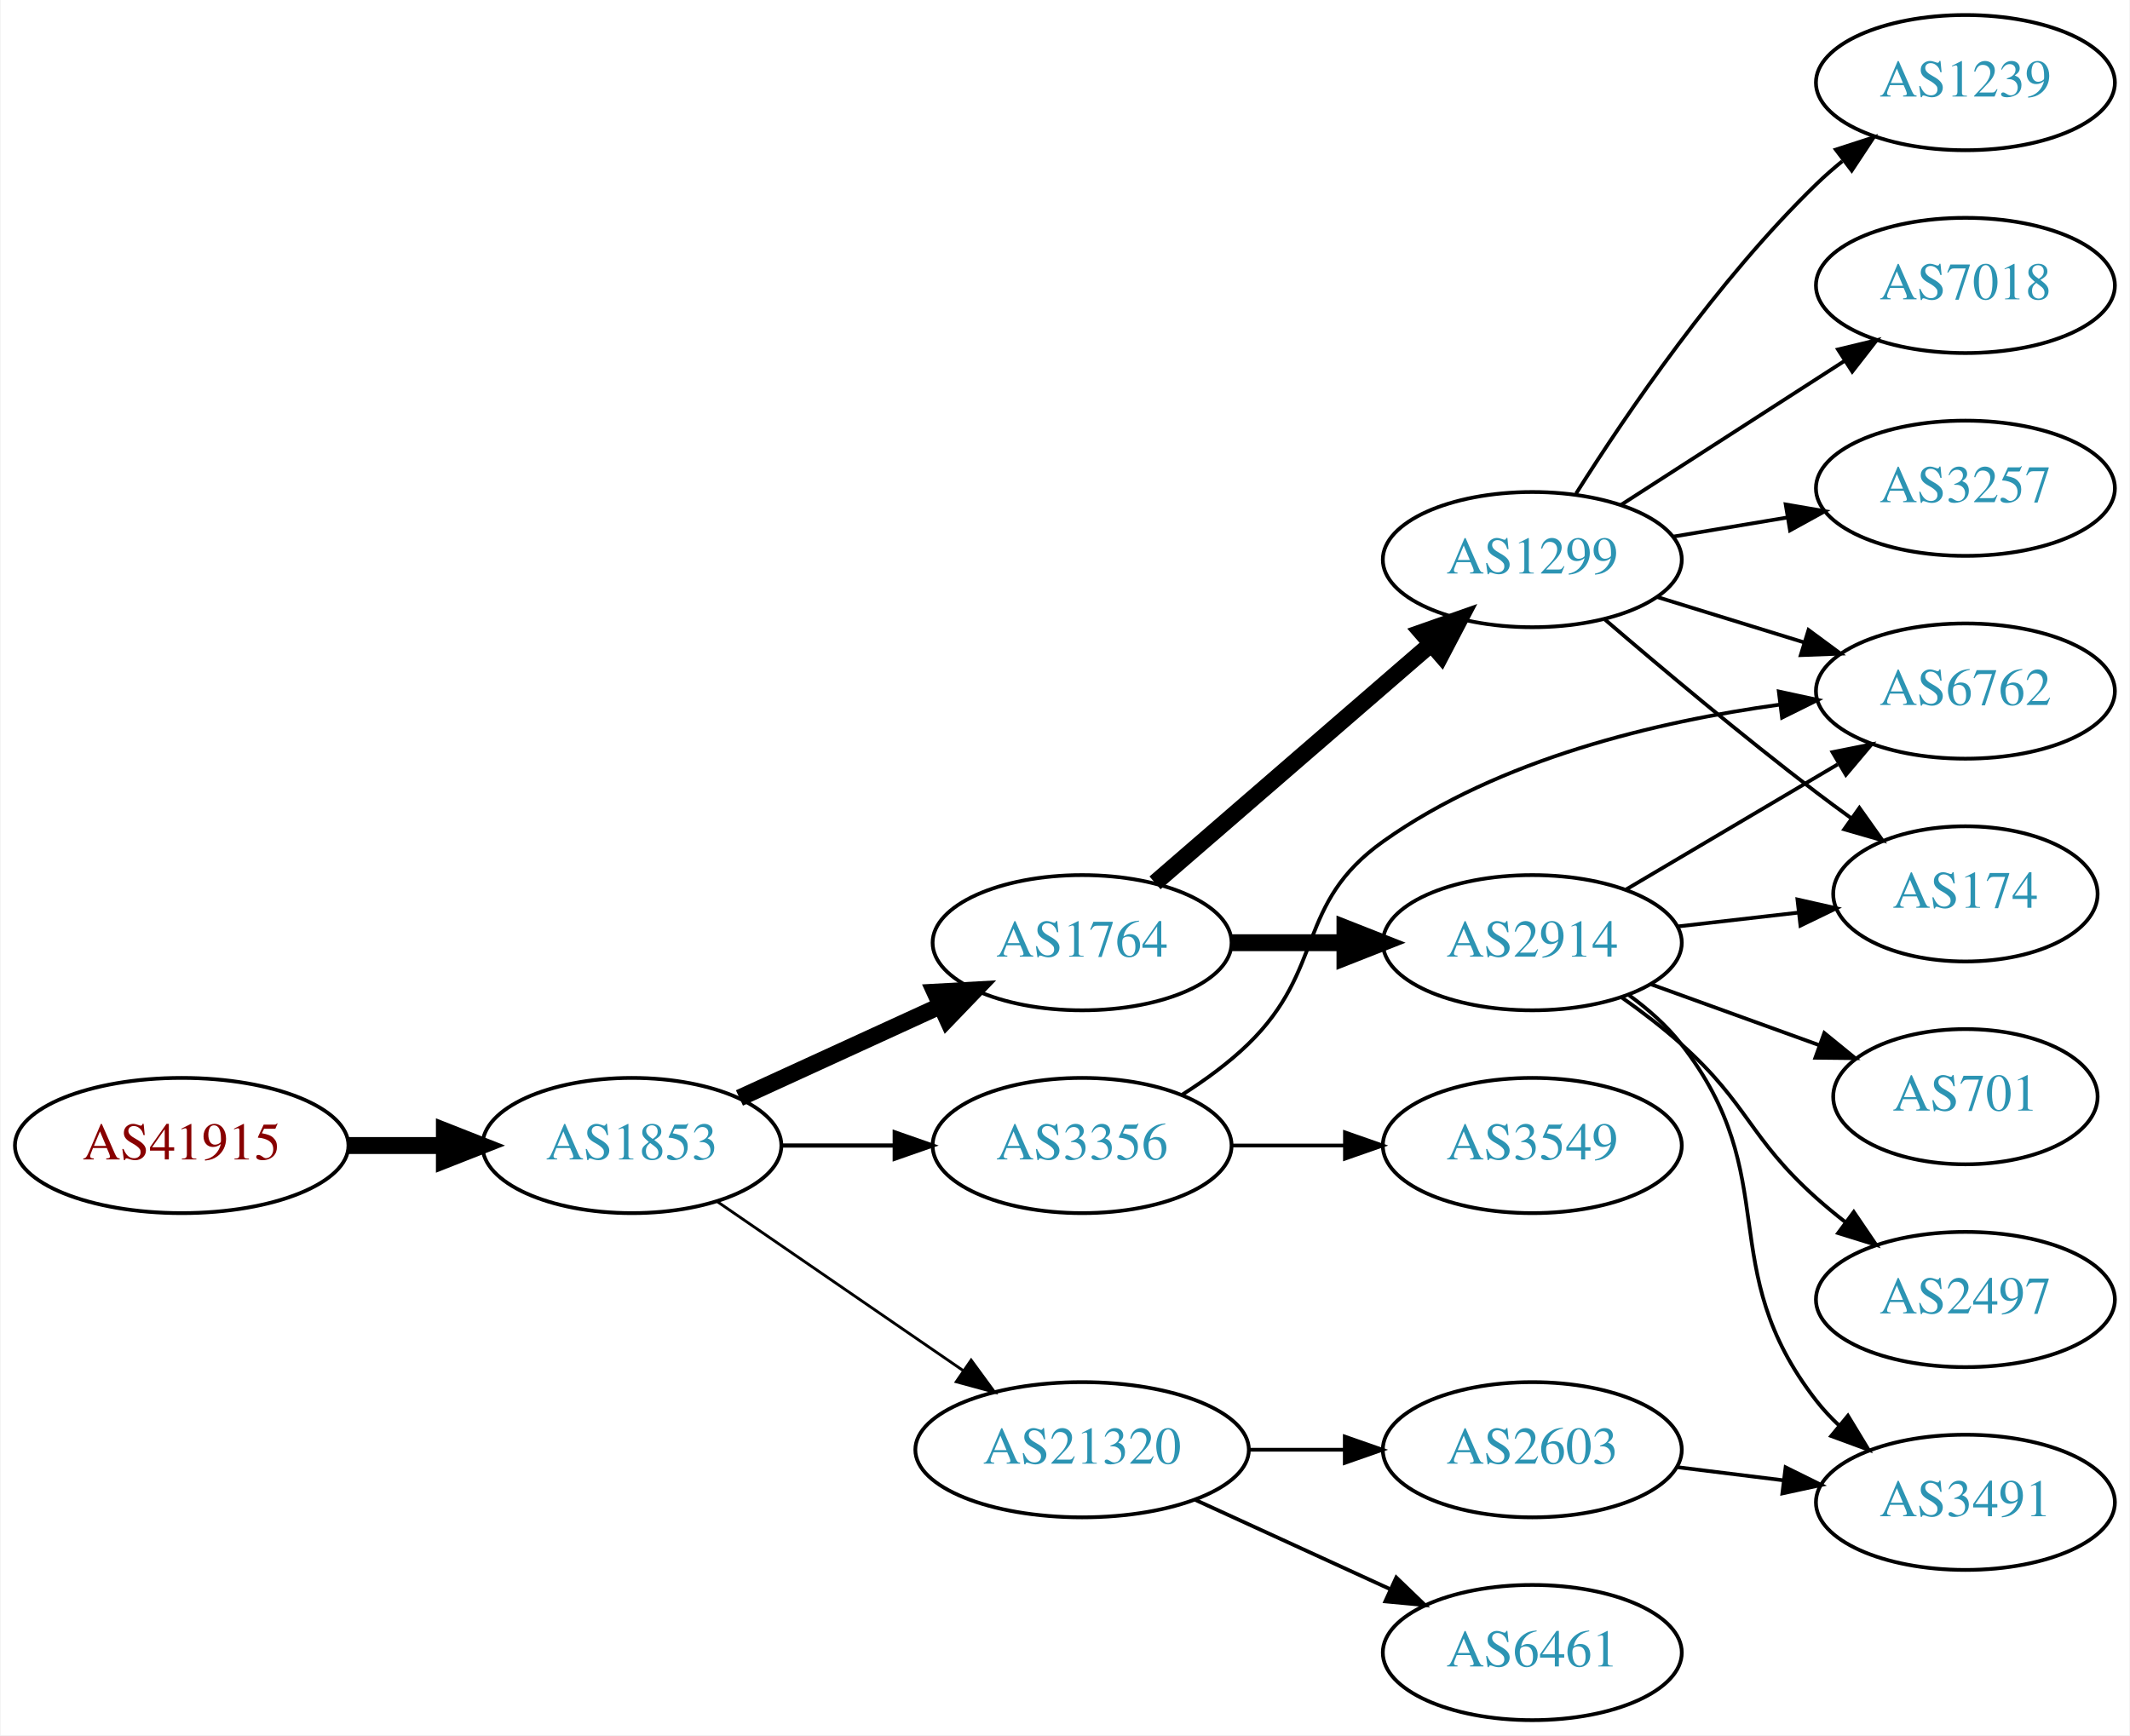
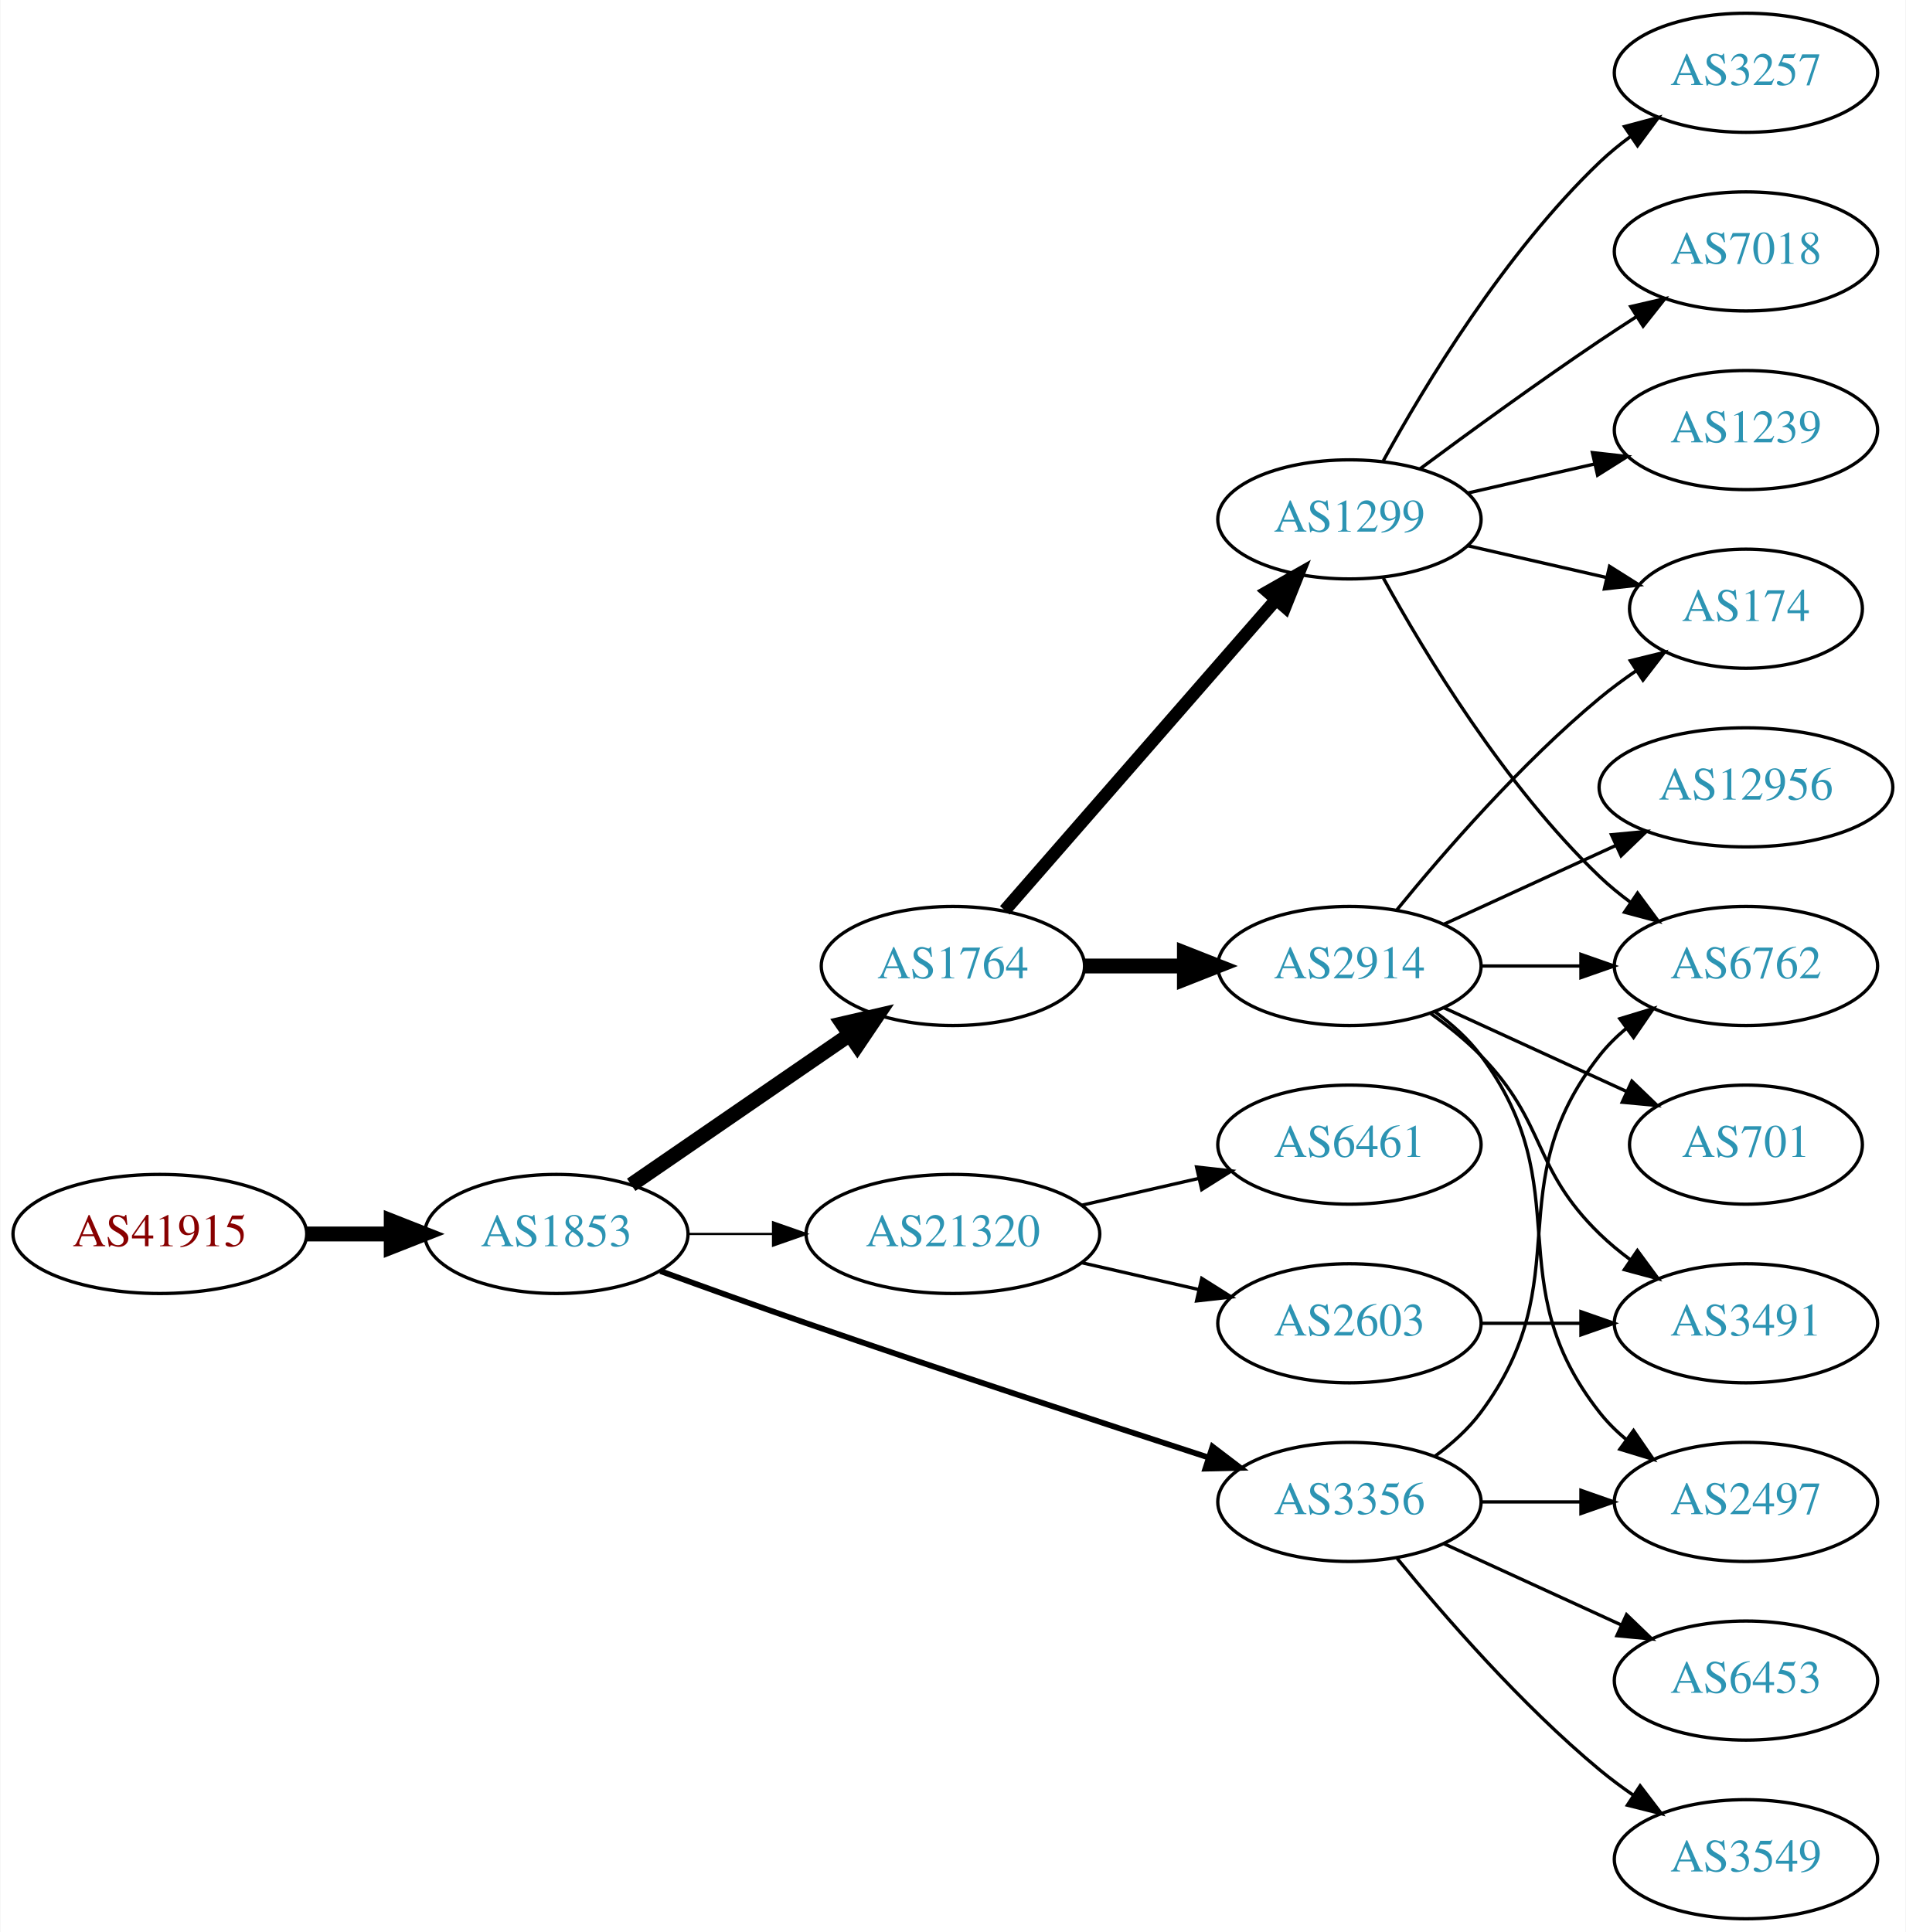
- <svg xmlns="http://www.w3.org/2000/svg" xmlns:xlink="http://www.w3.org/1999/xlink" width="567pt" height="462pt" viewBox="0.00 0.00 566.66 462.00">
-   <g id="graph0" class="graph" transform="scale(1 1) rotate(0) translate(4 458)">
-     <polygon fill="white" stroke="none" points="-4,4 -4,-458 562.663,-458 562.663,4 -4,4" />
+ <svg xmlns="http://www.w3.org/2000/svg" xmlns:xlink="http://www.w3.org/1999/xlink" width="576pt" height="584pt" viewBox="0.00 0.00 575.76 584.00">
+   <g id="graph0" class="graph" transform="scale(1 1) rotate(0) translate(4 580)">
+     <polygon fill="white" stroke="none" points="-4,4 -4,-580 571.762,-580 571.762,4 -4,4" />
    <g id="node1" class="node">
      <g id="a_node1">
        <a xlink:href="/asn/41915" xlink:title="AS41915 ~ LFRZ [AT]">
-           <ellipse fill="#ffffff" stroke="black" cx="44.196" cy="-153" rx="44.393" ry="18" />
-           <text text-anchor="middle" x="44.196" y="-149.3" font-family="Times,serif" font-size="14.00" fill="#880000">AS41915</text>
+           <ellipse fill="#ffffff" stroke="black" cx="44.196" cy="-207" rx="44.393" ry="18" />
+           <text text-anchor="middle" x="44.196" y="-203.3" font-family="Times,serif" font-size="14.00" fill="#880000">AS41915</text>
        </a>
      </g>
    </g>
    <g id="node2" class="node">
      <g id="a_node2">
        <a xlink:href="/asn/1853" xlink:title="AS1853 ~ ACOnet Backbone [AT]">
-           <ellipse fill="#ffffff" stroke="black" cx="164.039" cy="-153" rx="39.794" ry="18" />
-           <text text-anchor="middle" x="164.039" y="-149.3" font-family="Times,serif" font-size="14.00" fill="#2c94b3">AS1853</text>
+           <ellipse fill="#ffffff" stroke="black" cx="164.039" cy="-207" rx="39.794" ry="18" />
+           <text text-anchor="middle" x="164.039" y="-203.3" font-family="Times,serif" font-size="14.00" fill="#2c94b3">AS1853</text>
        </a>
      </g>
    </g>
    <g id="edge1" class="edge">
-       <path fill="none" stroke="black" stroke-width="4.5" d="M88.407,-153C96.72,-153 105.482,-153 113.965,-153" />
-       <polygon fill="black" stroke="black" stroke-width="4.5" points="114.123,-156.938 124.123,-153 114.123,-149.063 114.123,-156.938" />
+       <path fill="none" stroke="black" stroke-width="4.5" d="M88.407,-207C96.72,-207 105.482,-207 113.965,-207" />
+       <polygon fill="black" stroke="black" stroke-width="4.5" points="114.123,-210.938 124.123,-207 114.123,-203.063 114.123,-210.938" />
    </g>
    <g id="node3" class="node">
      <g id="a_node3">
        <a xlink:href="/asn/1764" xlink:title="AS1764 ~ NEXTLAYER-AS [AT]">
-           <ellipse fill="#ffffff" stroke="black" cx="283.881" cy="-207" rx="39.794" ry="18" />
-           <text text-anchor="middle" x="283.881" y="-203.3" font-family="Times,serif" font-size="14.00" fill="#2c94b3">AS1764</text>
+           <ellipse fill="#ffffff" stroke="black" cx="283.881" cy="-288" rx="39.794" ry="18" />
+           <text text-anchor="middle" x="283.881" y="-284.3" font-family="Times,serif" font-size="14.00" fill="#2c94b3">AS1764</text>
        </a>
      </g>
    </g>
    <g id="edge2" class="edge">
-       <path fill="none" stroke="black" stroke-width="4.5" d="M192.667,-165.661C208.624,-172.973 228.895,-182.261 246.178,-190.181" />
-       <polygon fill="black" stroke="black" stroke-width="4.5" points="244.694,-193.832 255.425,-194.419 247.975,-186.673 244.694,-193.832" />
+       <path fill="none" stroke="black" stroke-width="4.5" d="M186.653,-221.857C205.141,-234.565 231.955,-252.995 252.585,-267.175" />
+       <polygon fill="black" stroke="black" stroke-width="4.5" points="250.534,-270.544 261.005,-272.963 254.994,-264.054 250.534,-270.544" />
    </g>
    <g id="node4" class="node">
      <g id="a_node4">
        <a xlink:href="/asn/21320" xlink:title="AS21320 ~ GEANT Vereniging [EU]">
-           <ellipse fill="#ffffff" stroke="black" cx="283.881" cy="-72" rx="44.393" ry="18" />
-           <text text-anchor="middle" x="283.881" y="-68.3" font-family="Times,serif" font-size="14.00" fill="#2c94b3">AS21320</text>
+           <ellipse fill="#ffffff" stroke="black" cx="283.881" cy="-207" rx="44.393" ry="18" />
+           <text text-anchor="middle" x="283.881" y="-203.3" font-family="Times,serif" font-size="14.00" fill="#2c94b3">AS21320</text>
        </a>
      </g>
    </g>
    <g id="edge3" class="edge">
-       <path fill="none" stroke="black" stroke-width="0.75" d="M186.653,-138.143C205.025,-125.515 231.618,-107.236 252.195,-93.093" />
-       <polygon fill="black" stroke="black" stroke-width="0.75" points="254.345,-95.862 260.603,-87.313 250.38,-90.093 254.345,-95.862" />
+       <path fill="none" stroke="black" stroke-width="0.692" d="M203.951,-207C212.054,-207 220.729,-207 229.255,-207" />
+       <polygon fill="black" stroke="black" stroke-width="0.692" points="229.533,-210.5 239.533,-207 229.533,-203.5 229.533,-210.5" />
    </g>
    <g id="node5" class="node">
      <g id="a_node5">
        <a xlink:href="/asn/3356" xlink:title="AS3356 ~ Level 3 Parent, LLC [US]">
-           <ellipse fill="#ffffff" stroke="black" cx="283.881" cy="-153" rx="39.794" ry="18" />
-           <text text-anchor="middle" x="283.881" y="-149.3" font-family="Times,serif" font-size="14.00" fill="#2c94b3">AS3356</text>
+           <ellipse fill="#ffffff" stroke="black" cx="403.724" cy="-126" rx="39.794" ry="18" />
+           <text text-anchor="middle" x="403.724" y="-122.3" font-family="Times,serif" font-size="14.00" fill="#2c94b3">AS3356</text>
        </a>
      </g>
    </g>
    <g id="edge4" class="edge">
-       <path fill="none" stroke="black" stroke-width="1.125" d="M203.951,-153C213.505,-153 223.854,-153 233.817,-153" />
-       <polygon fill="black" stroke="black" stroke-width="1.125" points="234.009,-156.5 244.009,-153 234.009,-149.5 234.009,-156.5" />
+       <path fill="none" stroke="black" stroke-width="1.731" d="M195.479,-195.777C208.99,-190.851 225.1,-185.052 239.685,-180 280.794,-165.76 328.005,-150.211 361.008,-139.471" />
+       <polygon fill="black" stroke="black" stroke-width="1.731" points="362.342,-142.717 370.771,-136.299 360.179,-136.06 362.342,-142.717" />
    </g>
    <g id="node6" class="node">
      <g id="a_node6">
        <a xlink:href="/asn/2914" xlink:title="AS2914 ~ NTT America, Inc. [US]">
-           <ellipse fill="#ffffff" stroke="black" cx="403.724" cy="-207" rx="39.794" ry="18" />
-           <text text-anchor="middle" x="403.724" y="-203.3" font-family="Times,serif" font-size="14.00" fill="#2c94b3">AS2914</text>
+           <ellipse fill="#ffffff" stroke="black" cx="403.724" cy="-288" rx="39.794" ry="18" />
+           <text text-anchor="middle" x="403.724" y="-284.3" font-family="Times,serif" font-size="14.00" fill="#2c94b3">AS2914</text>
        </a>
      </g>
    </g>
    <g id="edge5" class="edge">
-       <path fill="none" stroke="black" stroke-width="4.5" d="M323.794,-207C333.347,-207 343.697,-207 353.659,-207" />
-       <polygon fill="black" stroke="black" stroke-width="4.5" points="353.852,-210.938 363.852,-207 353.852,-203.063 353.852,-210.938" />
+       <path fill="none" stroke="black" stroke-width="4.5" d="M323.794,-288C333.347,-288 343.697,-288 353.659,-288" />
+       <polygon fill="black" stroke="black" stroke-width="4.5" points="353.852,-291.938 363.852,-288 353.852,-284.063 353.852,-291.938" />
    </g>
    <g id="node7" class="node">
      <g id="a_node7">
        <a xlink:href="/asn/1299" xlink:title="AS1299 ~ Telia Carrier [EU]">
-           <ellipse fill="#ffffff" stroke="black" cx="403.724" cy="-309" rx="39.794" ry="18" />
-           <text text-anchor="middle" x="403.724" y="-305.3" font-family="Times,serif" font-size="14.00" fill="#2c94b3">AS1299</text>
+           <ellipse fill="#ffffff" stroke="black" cx="403.724" cy="-423" rx="39.794" ry="18" />
+           <text text-anchor="middle" x="403.724" y="-419.3" font-family="Times,serif" font-size="14.00" fill="#2c94b3">AS1299</text>
        </a>
      </g>
    </g>
    <g id="edge6" class="edge">
-       <path fill="none" stroke="black" stroke-width="4.5" d="M303.294,-222.938C323.011,-240.004 354.459,-267.223 376.701,-286.476" />
-       <polygon fill="black" stroke="black" stroke-width="4.5" points="374.302,-289.607 384.44,-293.174 379.456,-283.653 374.302,-289.607" />
+       <path fill="none" stroke="black" stroke-width="3.857" d="M299.568,-304.825C320.144,-328.397 357.682,-371.4 381.355,-398.52" />
+       <polygon fill="black" stroke="black" stroke-width="3.857" points="379.009,-401.155 388.222,-406.387 384.283,-396.552 379.009,-401.155" />
+     </g>
+     <g id="node17" class="node">
+       <g id="a_node17">
+         <a xlink:href="/asn/6461" xlink:title="AS6461 ~ Zayo Bandwidth [US]">
+           <ellipse fill="#ffffff" stroke="black" cx="403.724" cy="-234" rx="39.794" ry="18" />
+           <text text-anchor="middle" x="403.724" y="-230.3" font-family="Times,serif" font-size="14.00" fill="#2c94b3">AS6461</text>
+         </a>
+       </g>
+     </g>
+     <g id="edge18" class="edge">
+       <path fill="none" stroke="black" d="M322.816,-215.692C334.057,-218.267 346.469,-221.111 358.092,-223.774" />
+       <polygon fill="black" stroke="black" points="357.525,-227.235 368.054,-226.057 359.088,-220.412 357.525,-227.235" />
+     </g>
+     <g id="node18" class="node">
+       <g id="a_node18">
+         <a xlink:href="/asn/2603" xlink:title="AS2603 ~ NORDUnet [NO]">
+           <ellipse fill="#ffffff" stroke="black" cx="403.724" cy="-180" rx="39.794" ry="18" />
+           <text text-anchor="middle" x="403.724" y="-176.3" font-family="Times,serif" font-size="14.00" fill="#2c94b3">AS2603</text>
+         </a>
+       </g>
+     </g>
+     <g id="edge19" class="edge">
+       <path fill="none" stroke="black" d="M322.816,-198.308C334.057,-195.733 346.469,-192.889 358.092,-190.226" />
+       <polygon fill="black" stroke="black" points="359.088,-193.588 368.054,-187.943 357.525,-186.765 359.088,-193.588" />
+     </g>
+     <g id="node12" class="node">
+       <g id="a_node12">
+         <a xlink:href="/asn/2497" xlink:title="AS2497 ~ Internet Initiative Japan Inc. [JP]">
+           <ellipse fill="#ffffff" stroke="black" cx="523.566" cy="-126" rx="39.794" ry="18" />
+           <text text-anchor="middle" x="523.566" y="-122.3" font-family="Times,serif" font-size="14.00" fill="#2c94b3">AS2497</text>
+         </a>
+       </g>
+     </g>
+     <g id="edge20" class="edge">
+       <path fill="none" stroke="black" d="M443.636,-126C453.19,-126 463.539,-126 473.502,-126" />
+       <polygon fill="black" stroke="black" points="473.695,-129.5 483.695,-126 473.694,-122.5 473.695,-129.5" />
    </g>
    <g id="node13" class="node">
      <g id="a_node13">
-         <a xlink:href="/asn/6461" xlink:title="AS6461 ~ Zayo Bandwidth [US]">
-           <ellipse fill="#ffffff" stroke="black" cx="403.724" cy="-18" rx="39.794" ry="18" />
-           <text text-anchor="middle" x="403.724" y="-14.3" font-family="Times,serif" font-size="14.00" fill="#2c94b3">AS6461</text>
-         </a>
-       </g>
+         <a xlink:href="/asn/6762" xlink:title="AS6762 ~ TELECOM ITALIA SPARKLE S.p.A. [IT]">
+           <ellipse fill="#ffffff" stroke="black" cx="523.566" cy="-288" rx="39.794" ry="18" />
+           <text text-anchor="middle" x="523.566" y="-284.3" font-family="Times,serif" font-size="14.00" fill="#2c94b3">AS6762</text>
+         </a>
+       </g>
+     </g>
+     <g id="edge22" class="edge">
+       <path fill="none" stroke="black" d="M429.655,-139.882C434.731,-143.611 439.649,-148.016 443.37,-153 473.642,-193.542 448.072,-221.246 479.37,-261 481.695,-263.953 484.439,-266.67 487.398,-269.147" />
+       <polygon fill="black" stroke="black" points="485.457,-272.064 495.595,-275.145 489.591,-266.415 485.457,-272.064" />
+     </g>
+     <g id="node19" class="node">
+       <g id="a_node19">
+         <a xlink:href="/asn/6453" xlink:title="AS6453 ~ TATA COMMUNICATIONS (AMERICA) INC [US]">
+           <ellipse fill="#ffffff" stroke="black" cx="523.566" cy="-72" rx="39.794" ry="18" />
+           <text text-anchor="middle" x="523.566" y="-68.3" font-family="Times,serif" font-size="14.00" fill="#2c94b3">AS6453</text>
+         </a>
+       </g>
+     </g>
+     <g id="edge21" class="edge">
+       <path fill="none" stroke="black" d="M432.353,-113.339C448.31,-106.027 468.58,-96.739 485.863,-88.819" />
+       <polygon fill="black" stroke="black" points="487.478,-91.929 495.111,-84.581 484.562,-85.565 487.478,-91.929" />
+     </g>
+     <g id="node20" class="node">
+       <g id="a_node20">
+         <a xlink:href="/asn/3549" xlink:title="AS3549 ~ Level 3 Parent, LLC [US]">
+           <ellipse fill="#ffffff" stroke="black" cx="523.566" cy="-18" rx="39.794" ry="18" />
+           <text text-anchor="middle" x="523.566" y="-14.3" font-family="Times,serif" font-size="14.00" fill="#2c94b3">AS3549</text>
+         </a>
+       </g>
+     </g>
+     <g id="edge23" class="edge">
+       <path fill="none" stroke="black" d="M418.143,-108.935C432.257,-91.625 455.672,-64.655 479.37,-45 482.587,-42.332 486.087,-39.73 489.658,-37.259" />
+       <polygon fill="black" stroke="black" points="491.581,-40.183 498.014,-31.764 487.735,-34.334 491.581,-40.183" />
+     </g>
+     <g id="node8" class="node">
+       <g id="a_node8">
+         <a xlink:href="/asn/3491" xlink:title="AS3491 ~ PCCW Global, Inc. [US]">
+           <ellipse fill="#ffffff" stroke="black" cx="523.566" cy="-180" rx="39.794" ry="18" />
+           <text text-anchor="middle" x="523.566" y="-176.3" font-family="Times,serif" font-size="14.00" fill="#2c94b3">AS3491</text>
+         </a>
+       </g>
+     </g>
+     <g id="edge7" class="edge">
+       <path fill="none" stroke="black" d="M428.318,-273.611C433.574,-269.852 438.906,-265.563 443.37,-261 463.543,-240.383 458.677,-227.094 479.37,-207 482.215,-204.237 485.389,-201.614 488.689,-199.166" />
+       <polygon fill="black" stroke="black" points="490.755,-201.994 497.037,-193.462 486.806,-196.214 490.755,-201.994" />
+     </g>
+     <g id="node9" class="node">
+       <g id="a_node9">
+         <a xlink:href="/asn/701" xlink:title="AS701 ~ UUNET [US]">
+           <ellipse fill="#ffffff" stroke="black" cx="523.566" cy="-234" rx="35.194" ry="18" />
+           <text text-anchor="middle" x="523.566" y="-230.3" font-family="Times,serif" font-size="14.00" fill="#2c94b3">AS701</text>
+         </a>
+       </g>
+     </g>
+     <g id="edge8" class="edge">
+       <path fill="none" stroke="black" d="M432.353,-275.339C448.769,-267.817 469.75,-258.202 487.347,-250.139" />
+       <polygon fill="black" stroke="black" points="489.092,-253.189 496.725,-245.842 486.176,-246.826 489.092,-253.189" />
+     </g>
+     <g id="node10" class="node">
+       <g id="a_node10">
+         <a xlink:href="/asn/12956" xlink:title="AS12956 ~ TELXIUS [ES]">
+           <ellipse fill="#ffffff" stroke="black" cx="523.566" cy="-342" rx="44.393" ry="18" />
+           <text text-anchor="middle" x="523.566" y="-338.3" font-family="Times,serif" font-size="14.00" fill="#2c94b3">AS12956</text>
+         </a>
+       </g>
+     </g>
+     <g id="edge9" class="edge">
+       <path fill="none" stroke="black" d="M432.353,-300.661C447.85,-307.762 467.417,-316.728 484.364,-324.494" />
+       <polygon fill="black" stroke="black" points="482.917,-327.681 493.466,-328.665 485.833,-321.317 482.917,-327.681" />
+     </g>
+     <g id="node11" class="node">
+       <g id="a_node11">
+         <a xlink:href="/asn/174" xlink:title="AS174 ~ Cogent Communications [US]">
+           <ellipse fill="#ffffff" stroke="black" cx="523.566" cy="-396" rx="35.194" ry="18" />
+           <text text-anchor="middle" x="523.566" y="-392.3" font-family="Times,serif" font-size="14.00" fill="#2c94b3">AS174</text>
+         </a>
+       </g>
+     </g>
+     <g id="edge10" class="edge">
+       <path fill="none" stroke="black" d="M418.143,-305.065C432.257,-322.375 455.672,-349.345 479.37,-369 482.833,-371.872 486.626,-374.669 490.48,-377.308" />
+       <polygon fill="black" stroke="black" points="488.623,-380.275 498.913,-382.797 492.442,-374.408 488.623,-380.275" />
+     </g>
+     <g id="edge11" class="edge">
+       <path fill="none" stroke="black" d="M429.655,-274.118C434.731,-270.389 439.649,-265.984 443.37,-261 473.642,-220.458 448.072,-192.754 479.37,-153 481.695,-150.047 484.439,-147.33 487.398,-144.853" />
+       <polygon fill="black" stroke="black" points="489.591,-147.585 495.595,-138.855 485.457,-141.936 489.591,-147.585" />
    </g>
    <g id="edge12" class="edge">
-       <path fill="none" stroke="black" d="M314.011,-58.652C329.622,-51.498 349.02,-42.609 365.692,-34.969" />
-       <polygon fill="black" stroke="black" points="367.511,-37.986 375.144,-30.638 364.595,-31.622 367.511,-37.986" />
+       <path fill="none" stroke="black" d="M443.636,-288C453.19,-288 463.539,-288 473.502,-288" />
+       <polygon fill="black" stroke="black" points="473.695,-291.5 483.695,-288 473.694,-284.5 473.695,-291.5" />
+     </g>
+     <g id="edge13" class="edge">
+       <path fill="none" stroke="black" d="M439.443,-415.045C452.536,-412.045 467.558,-408.604 481.199,-405.478" />
+       <polygon fill="black" stroke="black" points="482.34,-408.807 491.306,-403.162 480.777,-401.984 482.34,-408.807" />
+     </g>
+     <g id="edge15" class="edge">
+       <path fill="none" stroke="black" d="M413.965,-405.287C426.51,-382.439 450.687,-342.389 479.37,-315 482.238,-312.261 485.427,-309.653 488.736,-307.215" />
+       <polygon fill="black" stroke="black" points="490.8,-310.044 497.096,-301.523 486.86,-304.258 490.8,-310.044" />
    </g>
    <g id="node14" class="node">
      <g id="a_node14">
-         <a xlink:href="/asn/2603" xlink:title="AS2603 ~ NORDUnet [NO]">
-           <ellipse fill="#ffffff" stroke="black" cx="403.724" cy="-72" rx="39.794" ry="18" />
-           <text text-anchor="middle" x="403.724" y="-68.3" font-family="Times,serif" font-size="14.00" fill="#2c94b3">AS2603</text>
-         </a>
-       </g>
-     </g>
-     <g id="edge13" class="edge">
-       <path fill="none" stroke="black" d="M328.092,-72C336.405,-72 345.168,-72 353.65,-72" />
-       <polygon fill="black" stroke="black" points="353.809,-75.5 363.809,-72 353.809,-68.5 353.809,-75.5" />
-     </g>
-     <g id="node12" class="node">
-       <g id="a_node12">
-         <a xlink:href="/asn/6762" xlink:title="AS6762 ~ TELECOM ITALIA SPARKLE S.p.A. [IT]">
-           <ellipse fill="#ffffff" stroke="black" cx="519.017" cy="-274" rx="39.794" ry="18" />
-           <text text-anchor="middle" x="519.017" y="-270.3" font-family="Times,serif" font-size="14.00" fill="#2c94b3">AS6762</text>
-         </a>
-       </g>
-     </g>
-     <g id="edge20" class="edge">
-       <path fill="none" stroke="black" d="M310.41,-166.462C316.573,-170.362 322.875,-174.948 328.077,-180 348.771,-200.094 340.576,-217.275 364.077,-234 395.036,-256.032 437.191,-265.936 469.561,-270.384" />
-       <polygon fill="black" stroke="black" points="469.344,-273.884 479.7,-271.645 470.208,-266.937 469.344,-273.884" />
-     </g>
-     <g id="node18" class="node">
-       <g id="a_node18">
-         <a xlink:href="/asn/3549" xlink:title="AS3549 ~ Level 3 Parent, LLC [US]">
-           <ellipse fill="#ffffff" stroke="black" cx="403.724" cy="-153" rx="39.794" ry="18" />
-           <text text-anchor="middle" x="403.724" y="-149.3" font-family="Times,serif" font-size="14.00" fill="#2c94b3">AS3549</text>
-         </a>
-       </g>
-     </g>
-     <g id="edge19" class="edge">
-       <path fill="none" stroke="black" d="M323.794,-153C333.347,-153 343.697,-153 353.659,-153" />
-       <polygon fill="black" stroke="black" points="353.852,-156.5 363.852,-153 353.852,-149.5 353.852,-156.5" />
-     </g>
-     <g id="node8" class="node">
-       <g id="a_node8">
-         <a xlink:href="/asn/174" xlink:title="AS174 ~ Cogent Communications [US]">
-           <ellipse fill="#ffffff" stroke="black" cx="519.017" cy="-220" rx="35.194" ry="18" />
-           <text text-anchor="middle" x="519.017" y="-216.3" font-family="Times,serif" font-size="14.00" fill="#2c94b3">AS174</text>
-         </a>
-       </g>
-     </g>
-     <g id="edge7" class="edge">
-       <path fill="none" stroke="black" d="M442.449,-211.329C452.683,-212.503 463.849,-213.784 474.381,-214.993" />
-       <polygon fill="black" stroke="black" points="474.309,-218.508 484.643,-216.17 475.107,-211.553 474.309,-218.508" />
-     </g>
-     <g id="node9" class="node">
-       <g id="a_node9">
-         <a xlink:href="/asn/3491" xlink:title="AS3491 ~ PCCW Global, Inc. [US]">
-           <ellipse fill="#ffffff" stroke="black" cx="519.017" cy="-58" rx="39.794" ry="18" />
-           <text text-anchor="middle" x="519.017" y="-54.3" font-family="Times,serif" font-size="14.00" fill="#2c94b3">AS3491</text>
-         </a>
-       </g>
-     </g>
-     <g id="edge8" class="edge">
-       <path fill="none" stroke="black" d="M429.506,-193.005C434.59,-189.281 439.549,-184.908 443.37,-180 471.111,-144.375 451.629,-120.625 479.37,-85 481.162,-82.699 483.203,-80.516 485.39,-78.462" />
-       <polygon fill="black" stroke="black" points="487.745,-81.057 493.234,-71.995 483.292,-75.656 487.745,-81.057" />
-     </g>
-     <g id="node10" class="node">
-       <g id="a_node10">
-         <a xlink:href="/asn/2497" xlink:title="AS2497 ~ Internet Initiative Japan Inc. [JP]">
-           <ellipse fill="#ffffff" stroke="black" cx="519.017" cy="-112" rx="39.794" ry="18" />
-           <text text-anchor="middle" x="519.017" y="-108.3" font-family="Times,serif" font-size="14.00" fill="#2c94b3">AS2497</text>
-         </a>
-       </g>
-     </g>
-     <g id="edge9" class="edge">
-       <path fill="none" stroke="black" d="M427.488,-192.454C432.887,-188.641 438.491,-184.367 443.37,-180 461.44,-163.828 461.3,-155.172 479.37,-139 481.81,-136.817 484.431,-134.656 487.116,-132.565" />
-       <polygon fill="black" stroke="black" points="489.295,-135.307 495.252,-126.546 485.131,-129.68 489.295,-135.307" />
-     </g>
-     <g id="node11" class="node">
-       <g id="a_node11">
-         <a xlink:href="/asn/701" xlink:title="AS701 ~ UUNET [US]">
-           <ellipse fill="#ffffff" stroke="black" cx="519.017" cy="-166" rx="35.194" ry="18" />
-           <text text-anchor="middle" x="519.017" y="-162.3" font-family="Times,serif" font-size="14.00" fill="#2c94b3">AS701</text>
-         </a>
-       </g>
-     </g>
-     <g id="edge10" class="edge">
-       <path fill="none" stroke="black" d="M435.382,-195.905C449.12,-190.933 465.46,-185.02 479.969,-179.769" />
-       <polygon fill="black" stroke="black" points="481.455,-182.954 489.667,-176.26 479.073,-176.372 481.455,-182.954" />
-     </g>
-     <g id="edge11" class="edge">
-       <path fill="none" stroke="black" d="M428.75,-221.209C445.123,-230.891 467.01,-243.835 485.014,-254.482" />
-       <polygon fill="black" stroke="black" points="483.636,-257.734 494.025,-259.812 487.199,-251.708 483.636,-257.734" />
+         <a xlink:href="/asn/1239" xlink:title="AS1239 ~ Sprint [US]">
+           <ellipse fill="#ffffff" stroke="black" cx="523.566" cy="-450" rx="39.794" ry="18" />
+           <text text-anchor="middle" x="523.566" y="-446.3" font-family="Times,serif" font-size="14.00" fill="#2c94b3">AS1239</text>
+         </a>
+       </g>
    </g>
    <g id="edge14" class="edge">
-       <path fill="none" stroke="black" d="M423.088,-293.018C437.988,-280.23 459.678,-262.016 479.37,-247 482.344,-244.733 485.487,-242.415 488.644,-240.136" />
-       <polygon fill="black" stroke="black" points="490.797,-242.9 496.929,-234.26 486.748,-237.191 490.797,-242.9" />
-     </g>
-     <g id="edge18" class="edge">
-       <path fill="none" stroke="black" d="M436.886,-299.064C449.084,-295.295 463.159,-290.947 476.125,-286.942" />
-       <polygon fill="black" stroke="black" points="477.253,-290.257 485.774,-283.961 475.187,-283.569 477.253,-290.257" />
+       <path fill="none" stroke="black" d="M439.443,-430.955C451.443,-433.704 465.064,-436.825 477.756,-439.733" />
+       <polygon fill="black" stroke="black" points="477.159,-443.187 487.688,-442.009 478.722,-436.364 477.159,-443.187" />
    </g>
    <g id="node15" class="node">
      <g id="a_node15">
-         <a xlink:href="/asn/7018" xlink:title="AS7018 ~ AT&amp;T Services, Inc. [US]">
-           <ellipse fill="#ffffff" stroke="black" cx="519.017" cy="-382" rx="39.794" ry="18" />
-           <text text-anchor="middle" x="519.017" y="-378.3" font-family="Times,serif" font-size="14.00" fill="#2c94b3">AS7018</text>
-         </a>
-       </g>
-     </g>
-     <g id="edge15" class="edge">
-       <path fill="none" stroke="black" d="M427.378,-323.597C444.436,-334.589 468.02,-349.785 486.855,-361.921" />
-       <polygon fill="black" stroke="black" points="485.1,-364.954 495.402,-367.428 488.891,-359.069 485.1,-364.954" />
+         <a xlink:href="/asn/3257" xlink:title="AS3257 ~ GTT [DE]">
+           <ellipse fill="#ffffff" stroke="black" cx="523.566" cy="-558" rx="39.794" ry="18" />
+           <text text-anchor="middle" x="523.566" y="-554.3" font-family="Times,serif" font-size="14.00" fill="#2c94b3">AS3257</text>
+         </a>
+       </g>
+     </g>
+     <g id="edge16" class="edge">
+       <path fill="none" stroke="black" d="M413.965,-440.713C426.51,-463.561 450.687,-503.611 479.37,-531 482.238,-533.739 485.427,-536.347 488.736,-538.785" />
+       <polygon fill="black" stroke="black" points="486.86,-541.742 497.096,-544.477 490.8,-535.956 486.86,-541.742" />
    </g>
    <g id="node16" class="node">
      <g id="a_node16">
-         <a xlink:href="/asn/3257" xlink:title="AS3257 ~ GTT [DE]">
-           <ellipse fill="#ffffff" stroke="black" cx="519.017" cy="-328" rx="39.794" ry="18" />
-           <text text-anchor="middle" x="519.017" y="-324.3" font-family="Times,serif" font-size="14.00" fill="#2c94b3">AS3257</text>
-         </a>
-       </g>
-     </g>
-     <g id="edge16" class="edge">
-       <path fill="none" stroke="black" d="M441.194,-315.116C450.897,-316.744 461.508,-318.523 471.663,-320.226" />
-       <polygon fill="black" stroke="black" points="471.174,-323.693 481.615,-321.895 472.331,-316.789 471.174,-323.693" />
-     </g>
-     <g id="node17" class="node">
-       <g id="a_node17">
-         <a xlink:href="/asn/1239" xlink:title="AS1239 ~ Sprint [US]">
-           <ellipse fill="#ffffff" stroke="black" cx="519.017" cy="-436" rx="39.794" ry="18" />
-           <text text-anchor="middle" x="519.017" y="-432.3" font-family="Times,serif" font-size="14.00" fill="#2c94b3">AS1239</text>
+         <a xlink:href="/asn/7018" xlink:title="AS7018 ~ AT&amp;T Services, Inc. [US]">
+           <ellipse fill="#ffffff" stroke="black" cx="523.566" cy="-504" rx="39.794" ry="18" />
+           <text text-anchor="middle" x="523.566" y="-500.3" font-family="Times,serif" font-size="14.00" fill="#2c94b3">AS7018</text>
        </a>
      </g>
    </g>
    <g id="edge17" class="edge">
-       <path fill="none" stroke="black" d="M415.382,-326.596C428.683,-347.682 452.922,-383.37 479.37,-409 481.519,-411.083 483.843,-413.121 486.247,-415.085" />
-       <polygon fill="black" stroke="black" points="484.518,-418.168 494.597,-421.436 488.756,-412.596 484.518,-418.168" />
-     </g>
-     <g id="edge21" class="edge">
-       <path fill="none" stroke="black" d="M442.134,-67.377C451.222,-66.254 461.059,-65.038 470.544,-63.866" />
-       <polygon fill="black" stroke="black" points="471.15,-67.318 480.646,-62.618 470.292,-60.371 471.15,-67.318" />
+       <path fill="none" stroke="black" d="M425.054,-438.277C439.916,-449.304 460.661,-464.407 479.37,-477 482.919,-479.389 486.67,-481.839 490.418,-484.242" />
+       <polygon fill="black" stroke="black" points="488.744,-487.325 499.067,-489.712 492.486,-481.409 488.744,-487.325" />
+     </g>
+     <g id="edge24" class="edge">
+       <path fill="none" stroke="black" d="M443.636,-180C453.19,-180 463.539,-180 473.502,-180" />
+       <polygon fill="black" stroke="black" points="473.695,-183.5 483.695,-180 473.694,-176.5 473.695,-183.5" />
    </g>
  </g>
</svg>
